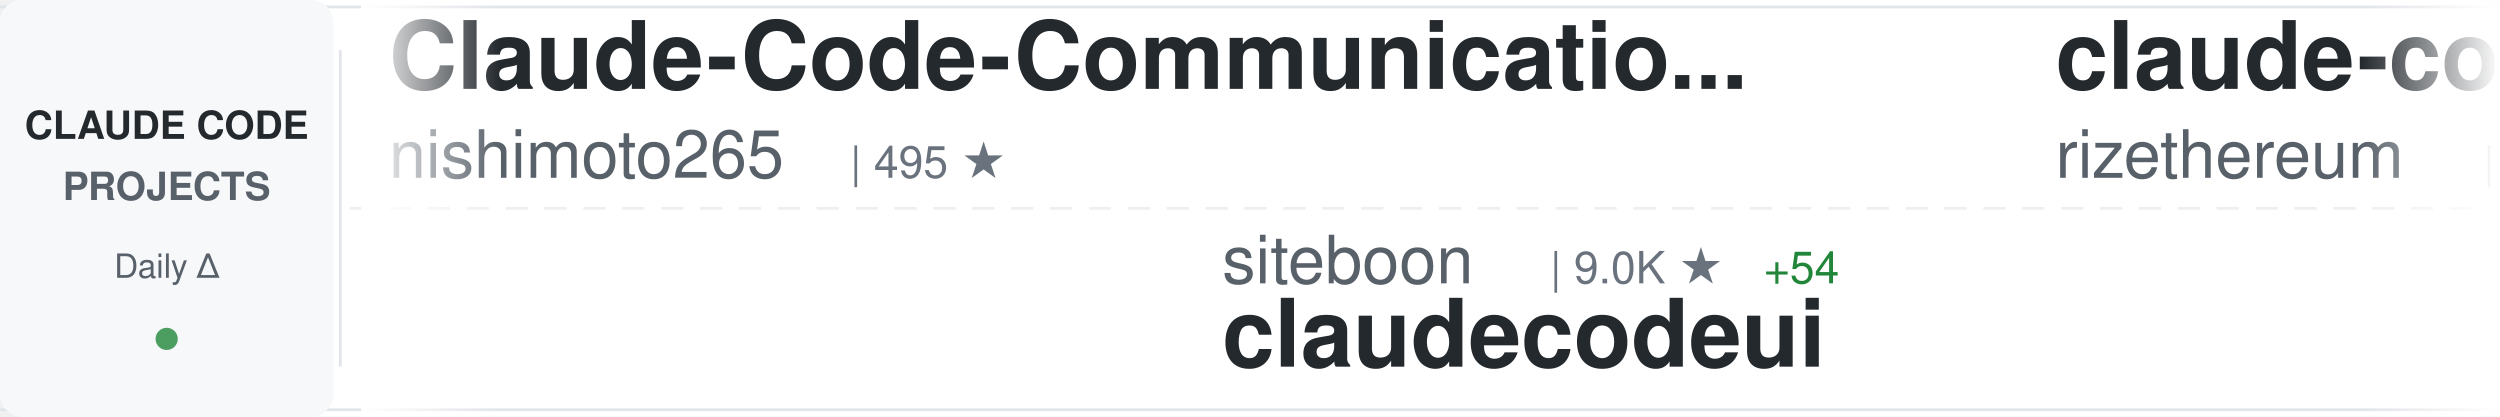
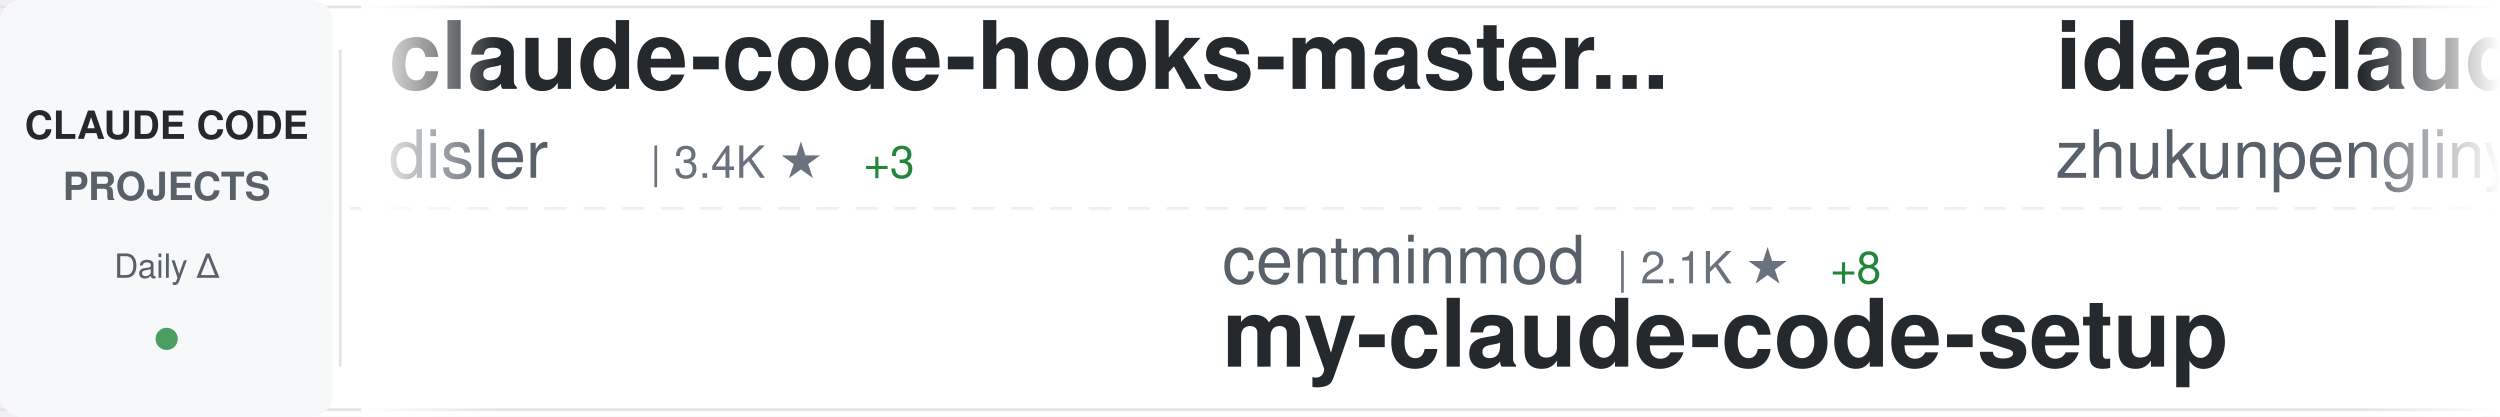
<svg xmlns="http://www.w3.org/2000/svg" width="900" height="150">
  <defs>
    <linearGradient id="awesomeLeftFade" x1="0%" y1="0%" x2="100%" y2="0%">
      <stop offset="0%" style="stop-color:#ffffff;stop-opacity:1" />
      <stop offset="100%" style="stop-color:#ffffff;stop-opacity:0" />
    </linearGradient>
    <linearGradient id="awesomeRightFade" x1="0%" y1="0%" x2="100%" y2="0%">
      <stop offset="0%" style="stop-color:#ffffff;stop-opacity:0" />
      <stop offset="100%" style="stop-color:#ffffff;stop-opacity:1" />
    </linearGradient>
  </defs>
  <rect width="900" height="150" fill="#ffffff" rx="8" />
  <rect x="0" y="2" width="900" height="1" fill="#e1e4e8" />
  <rect x="0" y="147" width="900" height="1" fill="#e1e4e8" />
  <line x1="0" y1="75" x2="900" y2="75" stroke="#e1e4e8" stroke-width="1" stroke-dasharray="8 6" opacity="0.6" />
  <rect x="0" y="0" width="120" height="150" fill="#f6f8fa" rx="8" />
  <text x="60" y="50" font-family="-apple-system, BlinkMacSystemFont, 'Segoe UI', Helvetica, Arial, sans-serif" font-size="14" font-weight="600" fill="#24292e" text-anchor="middle">CLAUDE CODE</text>
  <text x="60" y="72" font-family="-apple-system, BlinkMacSystemFont, 'Segoe UI', Helvetica, Arial, sans-serif" font-size="14" font-weight="600" fill="#586069" text-anchor="middle">PROJECTS</text>
  <text x="60" y="100" font-family="-apple-system, BlinkMacSystemFont, 'Segoe UI', Helvetica, Arial, sans-serif" font-size="12" font-weight="500" fill="#586069" text-anchor="middle">Daily Δ</text>
  <circle cx="60" cy="122" r="4" fill="#22863a" opacity="0.8" />
  <rect x="122" y="18" width="1" height="114" fill="#e1e4e8" />
  <clipPath id="awesomeTickerClip">
    <rect x="130" y="0" width="770" height="150" />
  </clipPath>
  <g clip-path="url(#awesomeTickerClip)">
    <g id="awesomeTickerItems">
      <animateTransform attributeName="transform" attributeType="XML" type="translate" from="0 0" to="-3000 0" dur="54s" repeatCount="indefinite" />
      <g transform="translate(0, 0)">
-         <text x="140" y="32" font-family="-apple-system, BlinkMacSystemFont, 'Segoe UI', Helvetica, Arial, sans-serif" font-size="34" font-weight="600" fill="#24292e">Claude-Code-Communicatio...</text>
-         <text x="140" y="64" font-family="-apple-system, BlinkMacSystemFont, 'Segoe UI', Helvetica, Arial, sans-serif" font-size="24" font-weight="400" fill="#586069">nishimoto265</text>
-         <text x="306" y="64" font-family="-apple-system, BlinkMacSystemFont, 'Segoe UI', Helvetica, Arial, sans-serif" font-size="16" font-weight="500" fill="#6a737d">| 495 ★</text>
+         <text x="140" y="32" font-family="-apple-system, BlinkMacSystemFont, 'Segoe UI', Helvetica, Arial, sans-serif" font-size="34" font-weight="600" fill="#24292e">claude-code-hooks-master...</text>
+         <text x="140" y="64" font-family="-apple-system, BlinkMacSystemFont, 'Segoe UI', Helvetica, Arial, sans-serif" font-size="24" font-weight="400" fill="#586069">disler</text>
+         <text x="234" y="64" font-family="-apple-system, BlinkMacSystemFont, 'Segoe UI', Helvetica, Arial, sans-serif" font-size="16" font-weight="500" fill="#6a737d">| 3.4K ★</text>
+         <text x="311" y="64" font-family="-apple-system, BlinkMacSystemFont, 'Segoe UI', Helvetica, Arial, sans-serif" font-size="16" font-weight="500" fill="#22863a"> +3</text>
      </g>
      <g transform="translate(300, 0)">
-         <text x="140" y="102" font-family="-apple-system, BlinkMacSystemFont, 'Segoe UI', Helvetica, Arial, sans-serif" font-size="24" font-weight="400" fill="#586069">siteboon</text>
-         <text x="258" y="102" font-family="-apple-system, BlinkMacSystemFont, 'Segoe UI', Helvetica, Arial, sans-serif" font-size="16" font-weight="500" fill="#6a737d">| 9.0K ★</text>
-         <text x="335" y="102" font-family="-apple-system, BlinkMacSystemFont, 'Segoe UI', Helvetica, Arial, sans-serif" font-size="16" font-weight="500" fill="#22863a"> +54</text>
-         <text x="140" y="132" font-family="-apple-system, BlinkMacSystemFont, 'Segoe UI', Helvetica, Arial, sans-serif" font-size="34" font-weight="600" fill="#24292e">claudecodeui</text>
+         <text x="140" y="102" font-family="-apple-system, BlinkMacSystemFont, 'Segoe UI', Helvetica, Arial, sans-serif" font-size="24" font-weight="400" fill="#586069">centminmod</text>
+         <text x="282" y="102" font-family="-apple-system, BlinkMacSystemFont, 'Segoe UI', Helvetica, Arial, sans-serif" font-size="16" font-weight="500" fill="#6a737d">| 2.1K ★</text>
+         <text x="359" y="102" font-family="-apple-system, BlinkMacSystemFont, 'Segoe UI', Helvetica, Arial, sans-serif" font-size="16" font-weight="500" fill="#22863a"> +8</text>
+         <text x="140" y="132" font-family="-apple-system, BlinkMacSystemFont, 'Segoe UI', Helvetica, Arial, sans-serif" font-size="34" font-weight="600" fill="#24292e">my-claude-code-setup</text>
      </g>
      <g transform="translate(600, 0)">
-         <text x="140" y="32" font-family="-apple-system, BlinkMacSystemFont, 'Segoe UI', Helvetica, Arial, sans-serif" font-size="34" font-weight="600" fill="#24292e">claude-code-requirements...</text>
-         <text x="140" y="64" font-family="-apple-system, BlinkMacSystemFont, 'Segoe UI', Helvetica, Arial, sans-serif" font-size="24" font-weight="400" fill="#586069">rizethereum</text>
-         <text x="294" y="64" font-family="-apple-system, BlinkMacSystemFont, 'Segoe UI', Helvetica, Arial, sans-serif" font-size="16" font-weight="500" fill="#6a737d">| 1.8K ★</text>
+         <text x="140" y="32" font-family="-apple-system, BlinkMacSystemFont, 'Segoe UI', Helvetica, Arial, sans-serif" font-size="34" font-weight="600" fill="#24292e">idea-claude-code-gui</text>
+         <text x="140" y="64" font-family="-apple-system, BlinkMacSystemFont, 'Segoe UI', Helvetica, Arial, sans-serif" font-size="24" font-weight="400" fill="#586069">zhukunpenglinyutong</text>
+         <text x="390" y="64" font-family="-apple-system, BlinkMacSystemFont, 'Segoe UI', Helvetica, Arial, sans-serif" font-size="16" font-weight="500" fill="#6a737d">| 2.2K ★</text>
+         <text x="467" y="64" font-family="-apple-system, BlinkMacSystemFont, 'Segoe UI', Helvetica, Arial, sans-serif" font-size="16" font-weight="500" fill="#22863a"> +37</text>
      </g>
      <g transform="translate(900, 0)">
-         <text x="140" y="102" font-family="-apple-system, BlinkMacSystemFont, 'Segoe UI', Helvetica, Arial, sans-serif" font-size="24" font-weight="400" fill="#586069">ykdojo</text>
-         <text x="234" y="102" font-family="-apple-system, BlinkMacSystemFont, 'Segoe UI', Helvetica, Arial, sans-serif" font-size="16" font-weight="500" fill="#6a737d">| 6.8K ★</text>
-         <text x="311" y="102" font-family="-apple-system, BlinkMacSystemFont, 'Segoe UI', Helvetica, Arial, sans-serif" font-size="16" font-weight="500" fill="#22863a"> +50</text>
-         <text x="140" y="132" font-family="-apple-system, BlinkMacSystemFont, 'Segoe UI', Helvetica, Arial, sans-serif" font-size="34" font-weight="600" fill="#24292e">claude-code-tips</text>
+         <text x="140" y="102" font-family="-apple-system, BlinkMacSystemFont, 'Segoe UI', Helvetica, Arial, sans-serif" font-size="24" font-weight="400" fill="#586069">https-deeplearning-ai</text>
+         <text x="414" y="102" font-family="-apple-system, BlinkMacSystemFont, 'Segoe UI', Helvetica, Arial, sans-serif" font-size="16" font-weight="500" fill="#6a737d">| 464 ★</text>
+         <text x="140" y="132" font-family="-apple-system, BlinkMacSystemFont, 'Segoe UI', Helvetica, Arial, sans-serif" font-size="34" font-weight="600" fill="#24292e">sc-claude-code-files</text>
      </g>
      <g transform="translate(1200, 0)">
-         <text x="140" y="32" font-family="-apple-system, BlinkMacSystemFont, 'Segoe UI', Helvetica, Arial, sans-serif" font-size="34" font-weight="600" fill="#24292e">claude-code-templates</text>
-         <text x="140" y="64" font-family="-apple-system, BlinkMacSystemFont, 'Segoe UI', Helvetica, Arial, sans-serif" font-size="24" font-weight="400" fill="#586069">davila7</text>
-         <text x="246" y="64" font-family="-apple-system, BlinkMacSystemFont, 'Segoe UI', Helvetica, Arial, sans-serif" font-size="16" font-weight="500" fill="#6a737d">| 23.6K ★</text>
-         <text x="332" y="64" font-family="-apple-system, BlinkMacSystemFont, 'Segoe UI', Helvetica, Arial, sans-serif" font-size="16" font-weight="500" fill="#22863a"> +61</text>
+         <text x="140" y="32" font-family="-apple-system, BlinkMacSystemFont, 'Segoe UI', Helvetica, Arial, sans-serif" font-size="34" font-weight="600" fill="#24292e">claude-code-proxy</text>
+         <text x="140" y="64" font-family="-apple-system, BlinkMacSystemFont, 'Segoe UI', Helvetica, Arial, sans-serif" font-size="24" font-weight="400" fill="#586069">fuergaosi233</text>
+         <text x="306" y="64" font-family="-apple-system, BlinkMacSystemFont, 'Segoe UI', Helvetica, Arial, sans-serif" font-size="16" font-weight="500" fill="#6a737d">| 2.3K ★</text>
+         <text x="383" y="64" font-family="-apple-system, BlinkMacSystemFont, 'Segoe UI', Helvetica, Arial, sans-serif" font-size="16" font-weight="500" fill="#22863a"> +17</text>
      </g>
      <g transform="translate(1500, 0)">
-         <text x="140" y="102" font-family="-apple-system, BlinkMacSystemFont, 'Segoe UI', Helvetica, Arial, sans-serif" font-size="24" font-weight="400" fill="#586069">sugyan</text>
-         <text x="234" y="102" font-family="-apple-system, BlinkMacSystemFont, 'Segoe UI', Helvetica, Arial, sans-serif" font-size="16" font-weight="500" fill="#6a737d">| 982 ★</text>
-         <text x="302" y="102" font-family="-apple-system, BlinkMacSystemFont, 'Segoe UI', Helvetica, Arial, sans-serif" font-size="16" font-weight="500" fill="#22863a"> +2</text>
-         <text x="140" y="132" font-family="-apple-system, BlinkMacSystemFont, 'Segoe UI', Helvetica, Arial, sans-serif" font-size="34" font-weight="600" fill="#24292e">claude-code-webui</text>
+         <text x="140" y="102" font-family="-apple-system, BlinkMacSystemFont, 'Segoe UI', Helvetica, Arial, sans-serif" font-size="24" font-weight="400" fill="#586069">davila7</text>
+         <text x="246" y="102" font-family="-apple-system, BlinkMacSystemFont, 'Segoe UI', Helvetica, Arial, sans-serif" font-size="16" font-weight="500" fill="#6a737d">| 23.6K ★</text>
+         <text x="332" y="102" font-family="-apple-system, BlinkMacSystemFont, 'Segoe UI', Helvetica, Arial, sans-serif" font-size="16" font-weight="500" fill="#22863a"> +66</text>
+         <text x="140" y="132" font-family="-apple-system, BlinkMacSystemFont, 'Segoe UI', Helvetica, Arial, sans-serif" font-size="34" font-weight="600" fill="#24292e">claude-code-templates</text>
      </g>
      <g transform="translate(1800, 0)">
-         <text x="140" y="32" font-family="-apple-system, BlinkMacSystemFont, 'Segoe UI', Helvetica, Arial, sans-serif" font-size="34" font-weight="600" fill="#24292e">claude-code-ultimate-gui...</text>
-         <text x="140" y="64" font-family="-apple-system, BlinkMacSystemFont, 'Segoe UI', Helvetica, Arial, sans-serif" font-size="24" font-weight="400" fill="#586069">FlorianBruniaux</text>
-         <text x="342" y="64" font-family="-apple-system, BlinkMacSystemFont, 'Segoe UI', Helvetica, Arial, sans-serif" font-size="16" font-weight="500" fill="#6a737d">| 2.3K ★</text>
-         <text x="419" y="64" font-family="-apple-system, BlinkMacSystemFont, 'Segoe UI', Helvetica, Arial, sans-serif" font-size="16" font-weight="500" fill="#22863a"> +46</text>
+         <text x="140" y="32" font-family="-apple-system, BlinkMacSystemFont, 'Segoe UI', Helvetica, Arial, sans-serif" font-size="34" font-weight="600" fill="#24292e">Claude-Code</text>
+         <text x="140" y="64" font-family="-apple-system, BlinkMacSystemFont, 'Segoe UI', Helvetica, Arial, sans-serif" font-size="24" font-weight="400" fill="#586069">lyconear</text>
+         <text x="258" y="64" font-family="-apple-system, BlinkMacSystemFont, 'Segoe UI', Helvetica, Arial, sans-serif" font-size="16" font-weight="500" fill="#6a737d">| 4 ★</text>
      </g>
      <g transform="translate(2100, 0)">
-         <text x="140" y="102" font-family="-apple-system, BlinkMacSystemFont, 'Segoe UI', Helvetica, Arial, sans-serif" font-size="24" font-weight="400" fill="#586069">alirezarezvani</text>
-         <text x="330" y="102" font-family="-apple-system, BlinkMacSystemFont, 'Segoe UI', Helvetica, Arial, sans-serif" font-size="16" font-weight="500" fill="#6a737d">| 648 ★</text>
-         <text x="398" y="102" font-family="-apple-system, BlinkMacSystemFont, 'Segoe UI', Helvetica, Arial, sans-serif" font-size="16" font-weight="500" fill="#22863a"> +6</text>
-         <text x="140" y="132" font-family="-apple-system, BlinkMacSystemFont, 'Segoe UI', Helvetica, Arial, sans-serif" font-size="34" font-weight="600" fill="#24292e">claude-code-tresor</text>
+         <text x="140" y="102" font-family="-apple-system, BlinkMacSystemFont, 'Segoe UI', Helvetica, Arial, sans-serif" font-size="24" font-weight="400" fill="#586069">wasabeef</text>
+         <text x="258" y="102" font-family="-apple-system, BlinkMacSystemFont, 'Segoe UI', Helvetica, Arial, sans-serif" font-size="16" font-weight="500" fill="#6a737d">| 1.0K ★</text>
+         <text x="140" y="132" font-family="-apple-system, BlinkMacSystemFont, 'Segoe UI', Helvetica, Arial, sans-serif" font-size="34" font-weight="600" fill="#24292e">claude-code-cookbook</text>
      </g>
      <g transform="translate(2400, 0)">
-         <text x="140" y="32" font-family="-apple-system, BlinkMacSystemFont, 'Segoe UI', Helvetica, Arial, sans-serif" font-size="34" font-weight="600" fill="#24292e">claude-code-cookbook</text>
-         <text x="140" y="64" font-family="-apple-system, BlinkMacSystemFont, 'Segoe UI', Helvetica, Arial, sans-serif" font-size="24" font-weight="400" fill="#586069">wasabeef</text>
-         <text x="258" y="64" font-family="-apple-system, BlinkMacSystemFont, 'Segoe UI', Helvetica, Arial, sans-serif" font-size="16" font-weight="500" fill="#6a737d">| 1.0K ★</text>
+         <text x="140" y="32" font-family="-apple-system, BlinkMacSystemFont, 'Segoe UI', Helvetica, Arial, sans-serif" font-size="34" font-weight="600" fill="#24292e">claude-hud</text>
+         <text x="140" y="64" font-family="-apple-system, BlinkMacSystemFont, 'Segoe UI', Helvetica, Arial, sans-serif" font-size="24" font-weight="400" fill="#586069">jarrodwatts</text>
+         <text x="294" y="64" font-family="-apple-system, BlinkMacSystemFont, 'Segoe UI', Helvetica, Arial, sans-serif" font-size="16" font-weight="500" fill="#6a737d">| 14.0K ★</text>
+         <text x="380" y="64" font-family="-apple-system, BlinkMacSystemFont, 'Segoe UI', Helvetica, Arial, sans-serif" font-size="16" font-weight="500" fill="#22863a"> +587</text>
      </g>
      <g transform="translate(2700, 0)">
-         <text x="140" y="102" font-family="-apple-system, BlinkMacSystemFont, 'Segoe UI', Helvetica, Arial, sans-serif" font-size="24" font-weight="400" fill="#586069">code-yeongyu</text>
-         <text x="306" y="102" font-family="-apple-system, BlinkMacSystemFont, 'Segoe UI', Helvetica, Arial, sans-serif" font-size="16" font-weight="500" fill="#6a737d">| 43.9K ★</text>
-         <text x="392" y="102" font-family="-apple-system, BlinkMacSystemFont, 'Segoe UI', Helvetica, Arial, sans-serif" font-size="16" font-weight="500" fill="#22863a"> +371</text>
-         <text x="140" y="132" font-family="-apple-system, BlinkMacSystemFont, 'Segoe UI', Helvetica, Arial, sans-serif" font-size="34" font-weight="600" fill="#24292e">oh-my-openagent</text>
+         <text x="140" y="102" font-family="-apple-system, BlinkMacSystemFont, 'Segoe UI', Helvetica, Arial, sans-serif" font-size="24" font-weight="400" fill="#586069">disler</text>
+         <text x="234" y="102" font-family="-apple-system, BlinkMacSystemFont, 'Segoe UI', Helvetica, Arial, sans-serif" font-size="16" font-weight="500" fill="#6a737d">| 1.3K ★</text>
+         <text x="311" y="102" font-family="-apple-system, BlinkMacSystemFont, 'Segoe UI', Helvetica, Arial, sans-serif" font-size="16" font-weight="500" fill="#22863a"> +3</text>
+         <text x="140" y="132" font-family="-apple-system, BlinkMacSystemFont, 'Segoe UI', Helvetica, Arial, sans-serif" font-size="34" font-weight="600" fill="#24292e">claude-code-hooks-multi-...</text>
      </g>
      <g transform="translate(3000, 0)">
-         <text x="140" y="32" font-family="-apple-system, BlinkMacSystemFont, 'Segoe UI', Helvetica, Arial, sans-serif" font-size="34" font-weight="600" fill="#24292e">Claude-Code-Communicatio...</text>
-         <text x="140" y="64" font-family="-apple-system, BlinkMacSystemFont, 'Segoe UI', Helvetica, Arial, sans-serif" font-size="24" font-weight="400" fill="#586069">nishimoto265</text>
-         <text x="306" y="64" font-family="-apple-system, BlinkMacSystemFont, 'Segoe UI', Helvetica, Arial, sans-serif" font-size="16" font-weight="500" fill="#6a737d">| 495 ★</text>
+         <text x="140" y="32" font-family="-apple-system, BlinkMacSystemFont, 'Segoe UI', Helvetica, Arial, sans-serif" font-size="34" font-weight="600" fill="#24292e">claude-code-hooks-master...</text>
+         <text x="140" y="64" font-family="-apple-system, BlinkMacSystemFont, 'Segoe UI', Helvetica, Arial, sans-serif" font-size="24" font-weight="400" fill="#586069">disler</text>
+         <text x="234" y="64" font-family="-apple-system, BlinkMacSystemFont, 'Segoe UI', Helvetica, Arial, sans-serif" font-size="16" font-weight="500" fill="#6a737d">| 3.4K ★</text>
+         <text x="311" y="64" font-family="-apple-system, BlinkMacSystemFont, 'Segoe UI', Helvetica, Arial, sans-serif" font-size="16" font-weight="500" fill="#22863a"> +3</text>
      </g>
      <g transform="translate(3300, 0)">
-         <text x="140" y="102" font-family="-apple-system, BlinkMacSystemFont, 'Segoe UI', Helvetica, Arial, sans-serif" font-size="24" font-weight="400" fill="#586069">siteboon</text>
-         <text x="258" y="102" font-family="-apple-system, BlinkMacSystemFont, 'Segoe UI', Helvetica, Arial, sans-serif" font-size="16" font-weight="500" fill="#6a737d">| 9.0K ★</text>
-         <text x="335" y="102" font-family="-apple-system, BlinkMacSystemFont, 'Segoe UI', Helvetica, Arial, sans-serif" font-size="16" font-weight="500" fill="#22863a"> +54</text>
-         <text x="140" y="132" font-family="-apple-system, BlinkMacSystemFont, 'Segoe UI', Helvetica, Arial, sans-serif" font-size="34" font-weight="600" fill="#24292e">claudecodeui</text>
+         <text x="140" y="102" font-family="-apple-system, BlinkMacSystemFont, 'Segoe UI', Helvetica, Arial, sans-serif" font-size="24" font-weight="400" fill="#586069">centminmod</text>
+         <text x="282" y="102" font-family="-apple-system, BlinkMacSystemFont, 'Segoe UI', Helvetica, Arial, sans-serif" font-size="16" font-weight="500" fill="#6a737d">| 2.1K ★</text>
+         <text x="359" y="102" font-family="-apple-system, BlinkMacSystemFont, 'Segoe UI', Helvetica, Arial, sans-serif" font-size="16" font-weight="500" fill="#22863a"> +8</text>
+         <text x="140" y="132" font-family="-apple-system, BlinkMacSystemFont, 'Segoe UI', Helvetica, Arial, sans-serif" font-size="34" font-weight="600" fill="#24292e">my-claude-code-setup</text>
      </g>
      <g transform="translate(3600, 0)">
-         <text x="140" y="32" font-family="-apple-system, BlinkMacSystemFont, 'Segoe UI', Helvetica, Arial, sans-serif" font-size="34" font-weight="600" fill="#24292e">claude-code-requirements...</text>
-         <text x="140" y="64" font-family="-apple-system, BlinkMacSystemFont, 'Segoe UI', Helvetica, Arial, sans-serif" font-size="24" font-weight="400" fill="#586069">rizethereum</text>
-         <text x="294" y="64" font-family="-apple-system, BlinkMacSystemFont, 'Segoe UI', Helvetica, Arial, sans-serif" font-size="16" font-weight="500" fill="#6a737d">| 1.8K ★</text>
+         <text x="140" y="32" font-family="-apple-system, BlinkMacSystemFont, 'Segoe UI', Helvetica, Arial, sans-serif" font-size="34" font-weight="600" fill="#24292e">idea-claude-code-gui</text>
+         <text x="140" y="64" font-family="-apple-system, BlinkMacSystemFont, 'Segoe UI', Helvetica, Arial, sans-serif" font-size="24" font-weight="400" fill="#586069">zhukunpenglinyutong</text>
+         <text x="390" y="64" font-family="-apple-system, BlinkMacSystemFont, 'Segoe UI', Helvetica, Arial, sans-serif" font-size="16" font-weight="500" fill="#6a737d">| 2.2K ★</text>
+         <text x="467" y="64" font-family="-apple-system, BlinkMacSystemFont, 'Segoe UI', Helvetica, Arial, sans-serif" font-size="16" font-weight="500" fill="#22863a"> +37</text>
      </g>
      <g transform="translate(3900, 0)">
-         <text x="140" y="102" font-family="-apple-system, BlinkMacSystemFont, 'Segoe UI', Helvetica, Arial, sans-serif" font-size="24" font-weight="400" fill="#586069">ykdojo</text>
-         <text x="234" y="102" font-family="-apple-system, BlinkMacSystemFont, 'Segoe UI', Helvetica, Arial, sans-serif" font-size="16" font-weight="500" fill="#6a737d">| 6.8K ★</text>
-         <text x="311" y="102" font-family="-apple-system, BlinkMacSystemFont, 'Segoe UI', Helvetica, Arial, sans-serif" font-size="16" font-weight="500" fill="#22863a"> +50</text>
-         <text x="140" y="132" font-family="-apple-system, BlinkMacSystemFont, 'Segoe UI', Helvetica, Arial, sans-serif" font-size="34" font-weight="600" fill="#24292e">claude-code-tips</text>
+         <text x="140" y="102" font-family="-apple-system, BlinkMacSystemFont, 'Segoe UI', Helvetica, Arial, sans-serif" font-size="24" font-weight="400" fill="#586069">https-deeplearning-ai</text>
+         <text x="414" y="102" font-family="-apple-system, BlinkMacSystemFont, 'Segoe UI', Helvetica, Arial, sans-serif" font-size="16" font-weight="500" fill="#6a737d">| 464 ★</text>
+         <text x="140" y="132" font-family="-apple-system, BlinkMacSystemFont, 'Segoe UI', Helvetica, Arial, sans-serif" font-size="34" font-weight="600" fill="#24292e">sc-claude-code-files</text>
      </g>
    </g>
  </g>
  <rect x="130" y="0" width="50" height="150" fill="url(#awesomeLeftFade)" />
  <rect x="850" y="0" width="50" height="150" fill="url(#awesomeRightFade)" />
</svg>
